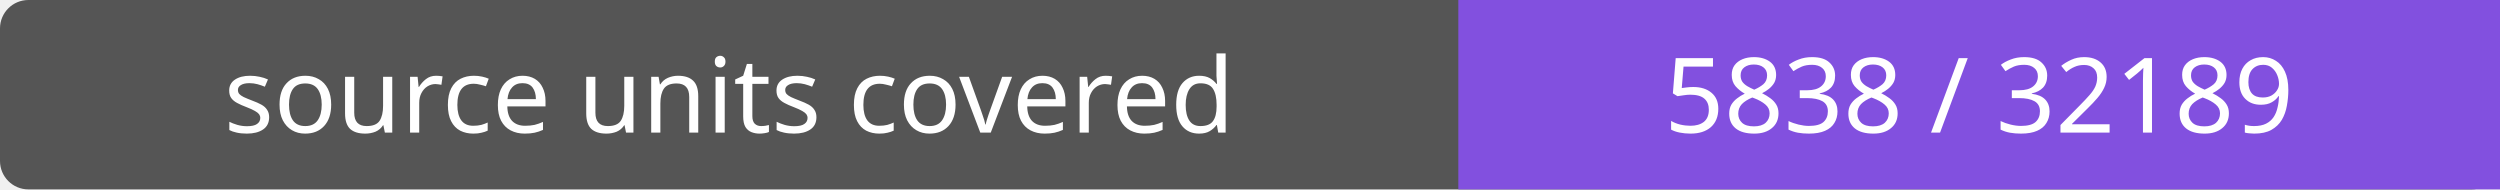
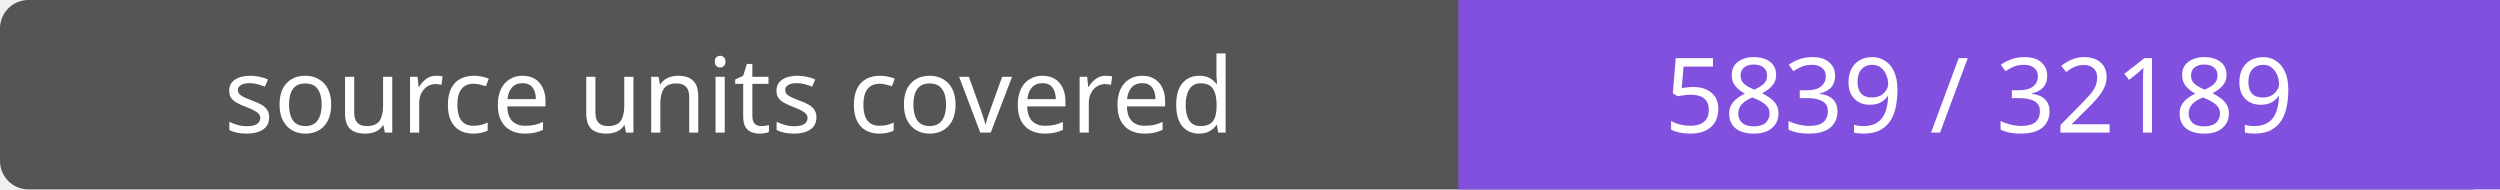
- <svg xmlns="http://www.w3.org/2000/svg" width="264" height="20" role="img" aria-label="source units covered: 5838 / 32189">
+ <svg xmlns="http://www.w3.org/2000/svg" width="264" height="20" role="img" aria-label="source units covered: 5839 / 32189">
  <rect width="264" height="20" rx="3" fill="#555" />
  <path fill="#8250df" d="M154 0h110v20H154z" />
  <g fill="#fff" text-anchor="middle" font-family="Verdana,sans-serif" font-size="11">
    <text x="77.0" y="14">source units covered</text>
-     <text x="209.0" y="14">5838 / 32189</text>
+     <text x="209.0" y="14">5839 / 32189</text>
  </g>
</svg>
